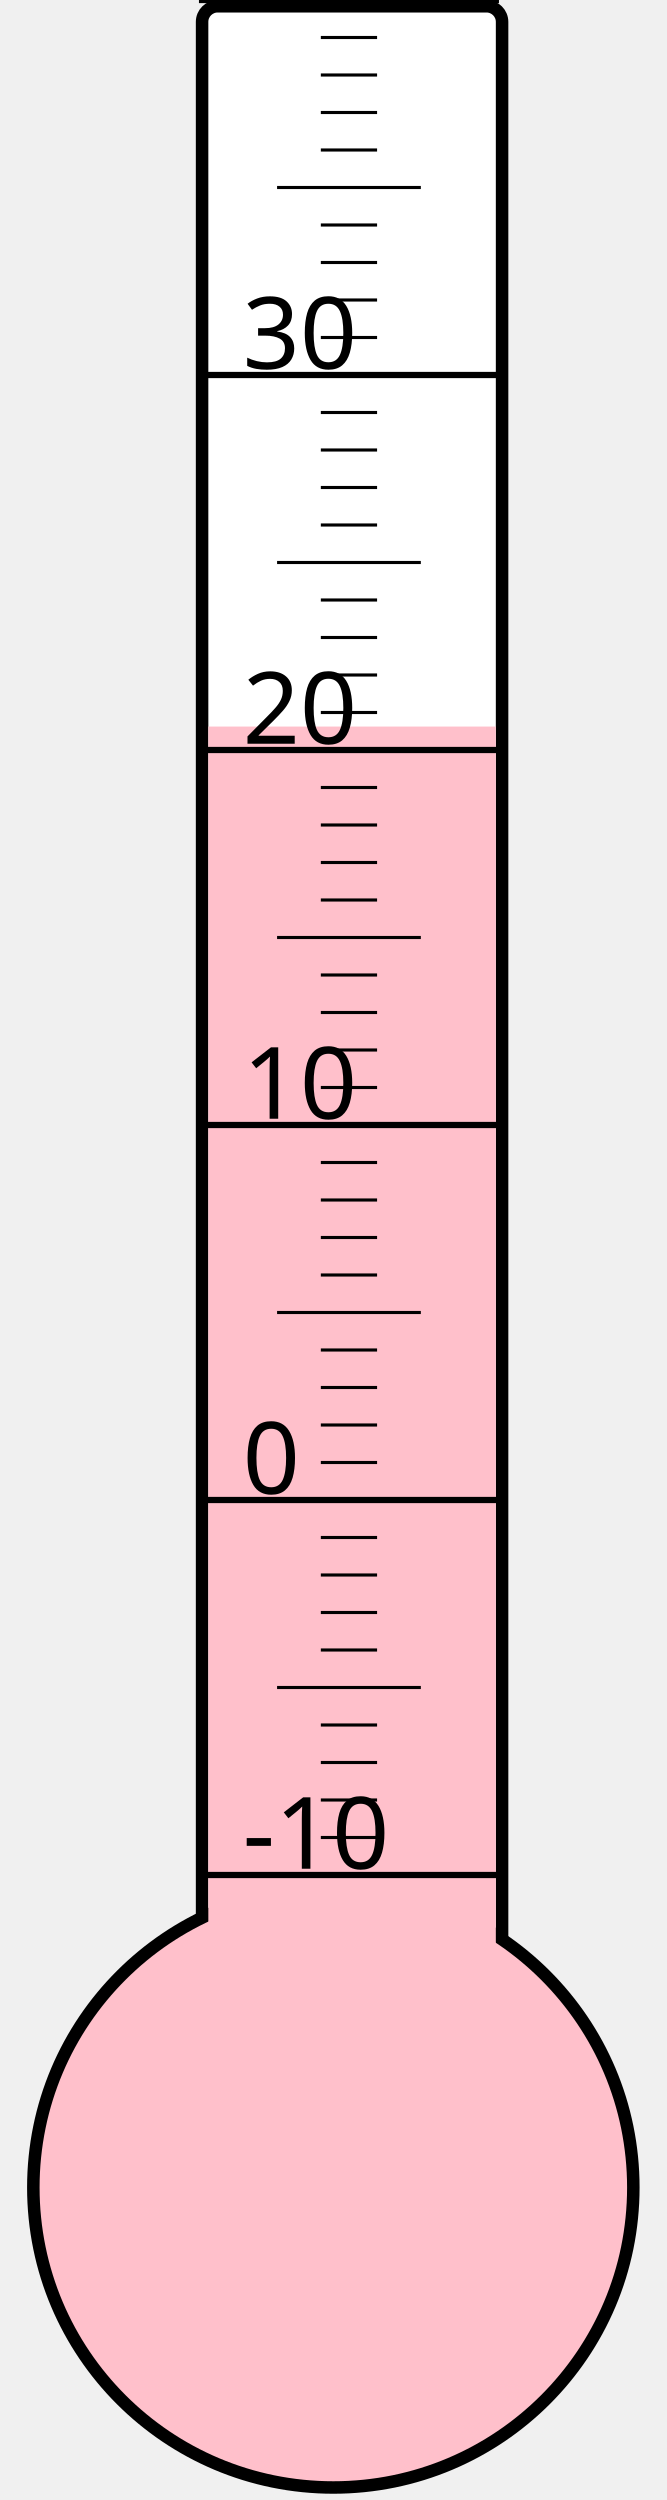
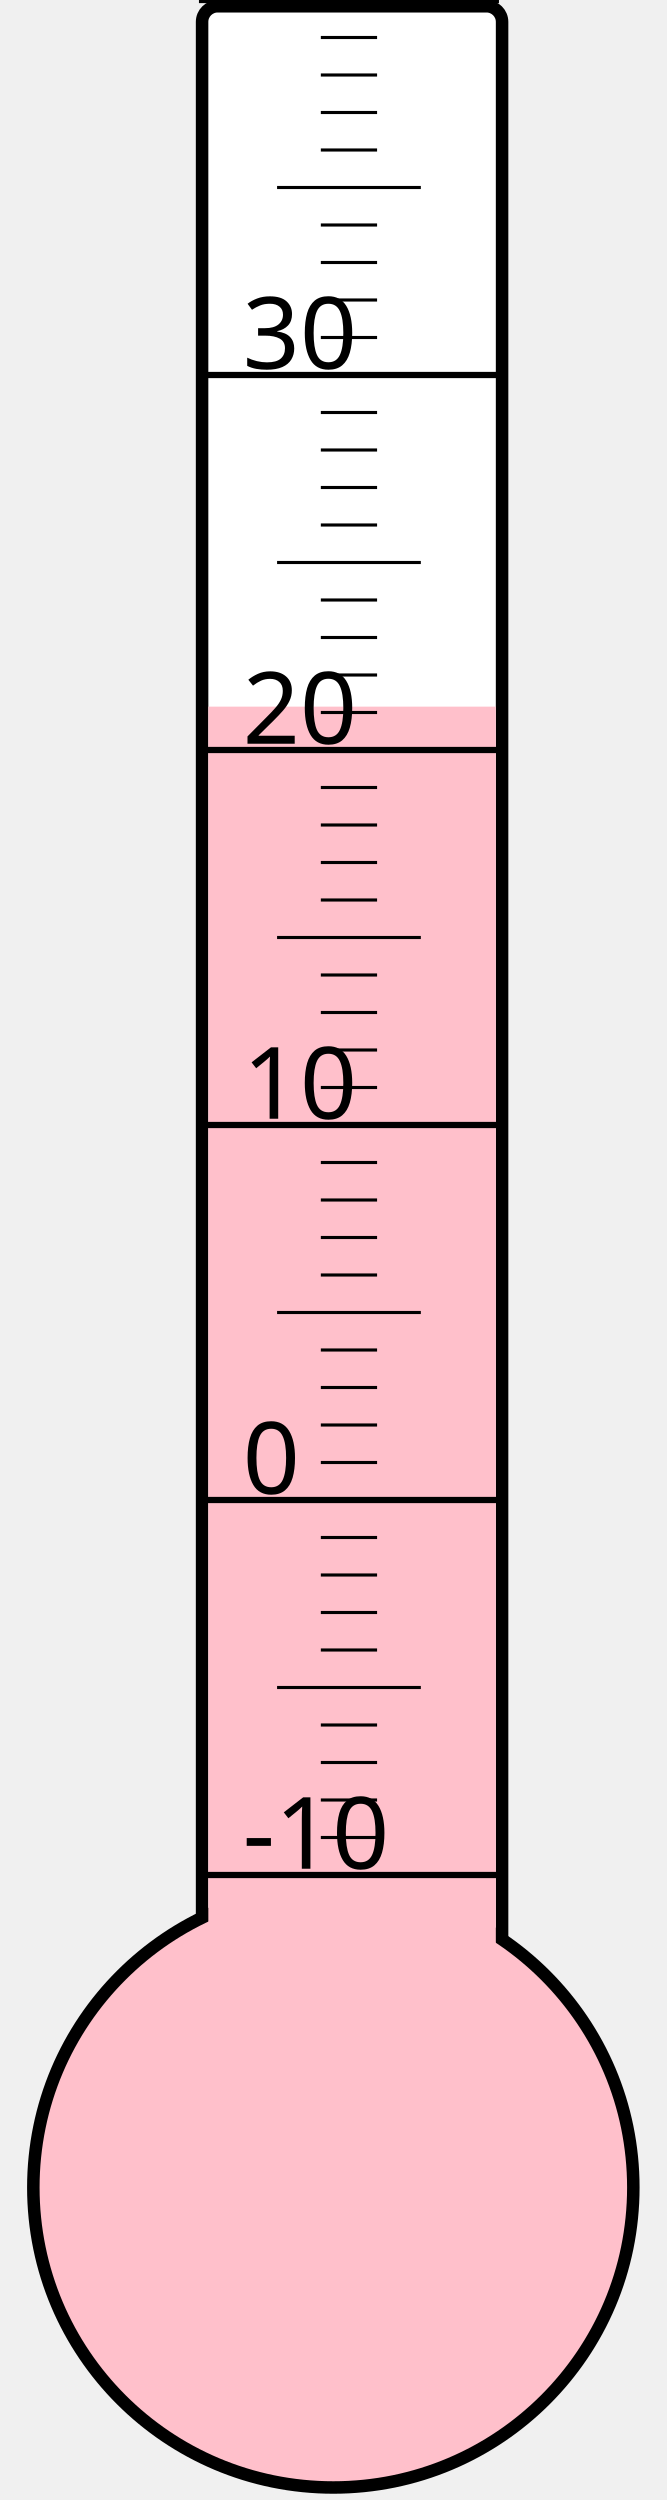
<svg xmlns="http://www.w3.org/2000/svg" width="40px" height="150px" viewBox="0 0 200 800">
  <rect width="200" height="800" x="0" y="0" style="fill: #ffffeb; fill-opacity: 0;" />
  <rect width="96" height="680" x="58" y="2" rx="5" ry="5" style="fill: white; fill-opacity: 1; stroke: black; stroke-width: 4;" />
  <circle cx="100" cy="700" r="96" style="fill: pink; stroke: black; stroke-width: 4;" />
-   <rect width="92" height="467.5" x="60" y="232.5" style="fill: pink; fill-opacity: 1; stroke-width: 0;" />
+   <rect width="92" height="473.875" x="60" y="226.125" style="fill: pink; fill-opacity: 1; stroke-width: 0;" />
  <text x="71" y="598" style="font-family: sans-serif; font-size: 24pt;">-10</text>
  <text x="71" y="478" style="font-family: sans-serif; font-size: 24pt;">0</text>
  <text x="71" y="358" style="font-family: sans-serif; font-size: 24pt;">10</text>
  <text x="71" y="238" style="font-family: sans-serif; font-size: 24pt;">20</text>
  <text x="71" y="118" style="font-family: sans-serif; font-size: 24pt;">30</text>
  <g style="stroke: black;">
    <line x1="57" y1="600" x2="153" y2="600" style="stroke-width: 2;" />
    <line x1="96" y1="588" x2="114" y2="588" style="stroke-width: 1;" />
    <line x1="96" y1="576" x2="114" y2="576" style="stroke-width: 1;" />
    <line x1="96" y1="564" x2="114" y2="564" style="stroke-width: 1;" />
    <line x1="96" y1="552" x2="114" y2="552" style="stroke-width: 1;" />
    <line x1="82" y1="540" x2="128" y2="540" style="stroke-width: 1;" />
    <line x1="96" y1="528" x2="114" y2="528" style="stroke-width: 1;" />
    <line x1="96" y1="516" x2="114" y2="516" style="stroke-width: 1;" />
    <line x1="96" y1="504" x2="114" y2="504" style="stroke-width: 1;" />
    <line x1="96" y1="492" x2="114" y2="492" style="stroke-width: 1;" />
    <line x1="57" y1="480" x2="153" y2="480" style="stroke-width: 2;" />
    <line x1="96" y1="468" x2="114" y2="468" style="stroke-width: 1;" />
    <line x1="96" y1="456" x2="114" y2="456" style="stroke-width: 1;" />
    <line x1="96" y1="444" x2="114" y2="444" style="stroke-width: 1;" />
    <line x1="96" y1="432" x2="114" y2="432" style="stroke-width: 1;" />
    <line x1="82" y1="420" x2="128" y2="420" style="stroke-width: 1;" />
    <line x1="96" y1="408" x2="114" y2="408" style="stroke-width: 1;" />
    <line x1="96" y1="396" x2="114" y2="396" style="stroke-width: 1;" />
    <line x1="96" y1="384" x2="114" y2="384" style="stroke-width: 1;" />
    <line x1="96" y1="372" x2="114" y2="372" style="stroke-width: 1;" />
    <line x1="57" y1="360" x2="153" y2="360" style="stroke-width: 2;" />
    <line x1="96" y1="348" x2="114" y2="348" style="stroke-width: 1;" />
    <line x1="96" y1="336" x2="114" y2="336" style="stroke-width: 1;" />
    <line x1="96" y1="324" x2="114" y2="324" style="stroke-width: 1;" />
    <line x1="96" y1="312" x2="114" y2="312" style="stroke-width: 1;" />
    <line x1="82" y1="300" x2="128" y2="300" style="stroke-width: 1;" />
    <line x1="96" y1="288" x2="114" y2="288" style="stroke-width: 1;" />
    <line x1="96" y1="276" x2="114" y2="276" style="stroke-width: 1;" />
    <line x1="96" y1="264" x2="114" y2="264" style="stroke-width: 1;" />
    <line x1="96" y1="252" x2="114" y2="252" style="stroke-width: 1;" />
    <line x1="57" y1="240" x2="153" y2="240" style="stroke-width: 2;" />
    <line x1="96" y1="228" x2="114" y2="228" style="stroke-width: 1;" />
    <line x1="96" y1="216" x2="114" y2="216" style="stroke-width: 1;" />
    <line x1="96" y1="204" x2="114" y2="204" style="stroke-width: 1;" />
    <line x1="96" y1="192" x2="114" y2="192" style="stroke-width: 1;" />
    <line x1="82" y1="180" x2="128" y2="180" style="stroke-width: 1;" />
    <line x1="96" y1="168" x2="114" y2="168" style="stroke-width: 1;" />
    <line x1="96" y1="156" x2="114" y2="156" style="stroke-width: 1;" />
    <line x1="96" y1="144" x2="114" y2="144" style="stroke-width: 1;" />
    <line x1="96" y1="132" x2="114" y2="132" style="stroke-width: 1;" />
    <line x1="57" y1="120" x2="153" y2="120" style="stroke-width: 2;" />
    <line x1="96" y1="108" x2="114" y2="108" style="stroke-width: 1;" />
    <line x1="96" y1="96" x2="114" y2="96" style="stroke-width: 1;" />
    <line x1="96" y1="84" x2="114" y2="84" style="stroke-width: 1;" />
    <line x1="96" y1="72" x2="114" y2="72" style="stroke-width: 1;" />
    <line x1="82" y1="60" x2="128" y2="60" style="stroke-width: 1;" />
    <line x1="96" y1="48" x2="114" y2="48" style="stroke-width: 1;" />
    <line x1="96" y1="36" x2="114" y2="36" style="stroke-width: 1;" />
    <line x1="96" y1="24" x2="114" y2="24" style="stroke-width: 1;" />
    <line x1="96" y1="12" x2="114" y2="12" style="stroke-width: 1;" />
    <line x1="57" y1="0" x2="153" y2="0" style="stroke-width: 2;" />
  </g>
</svg>
